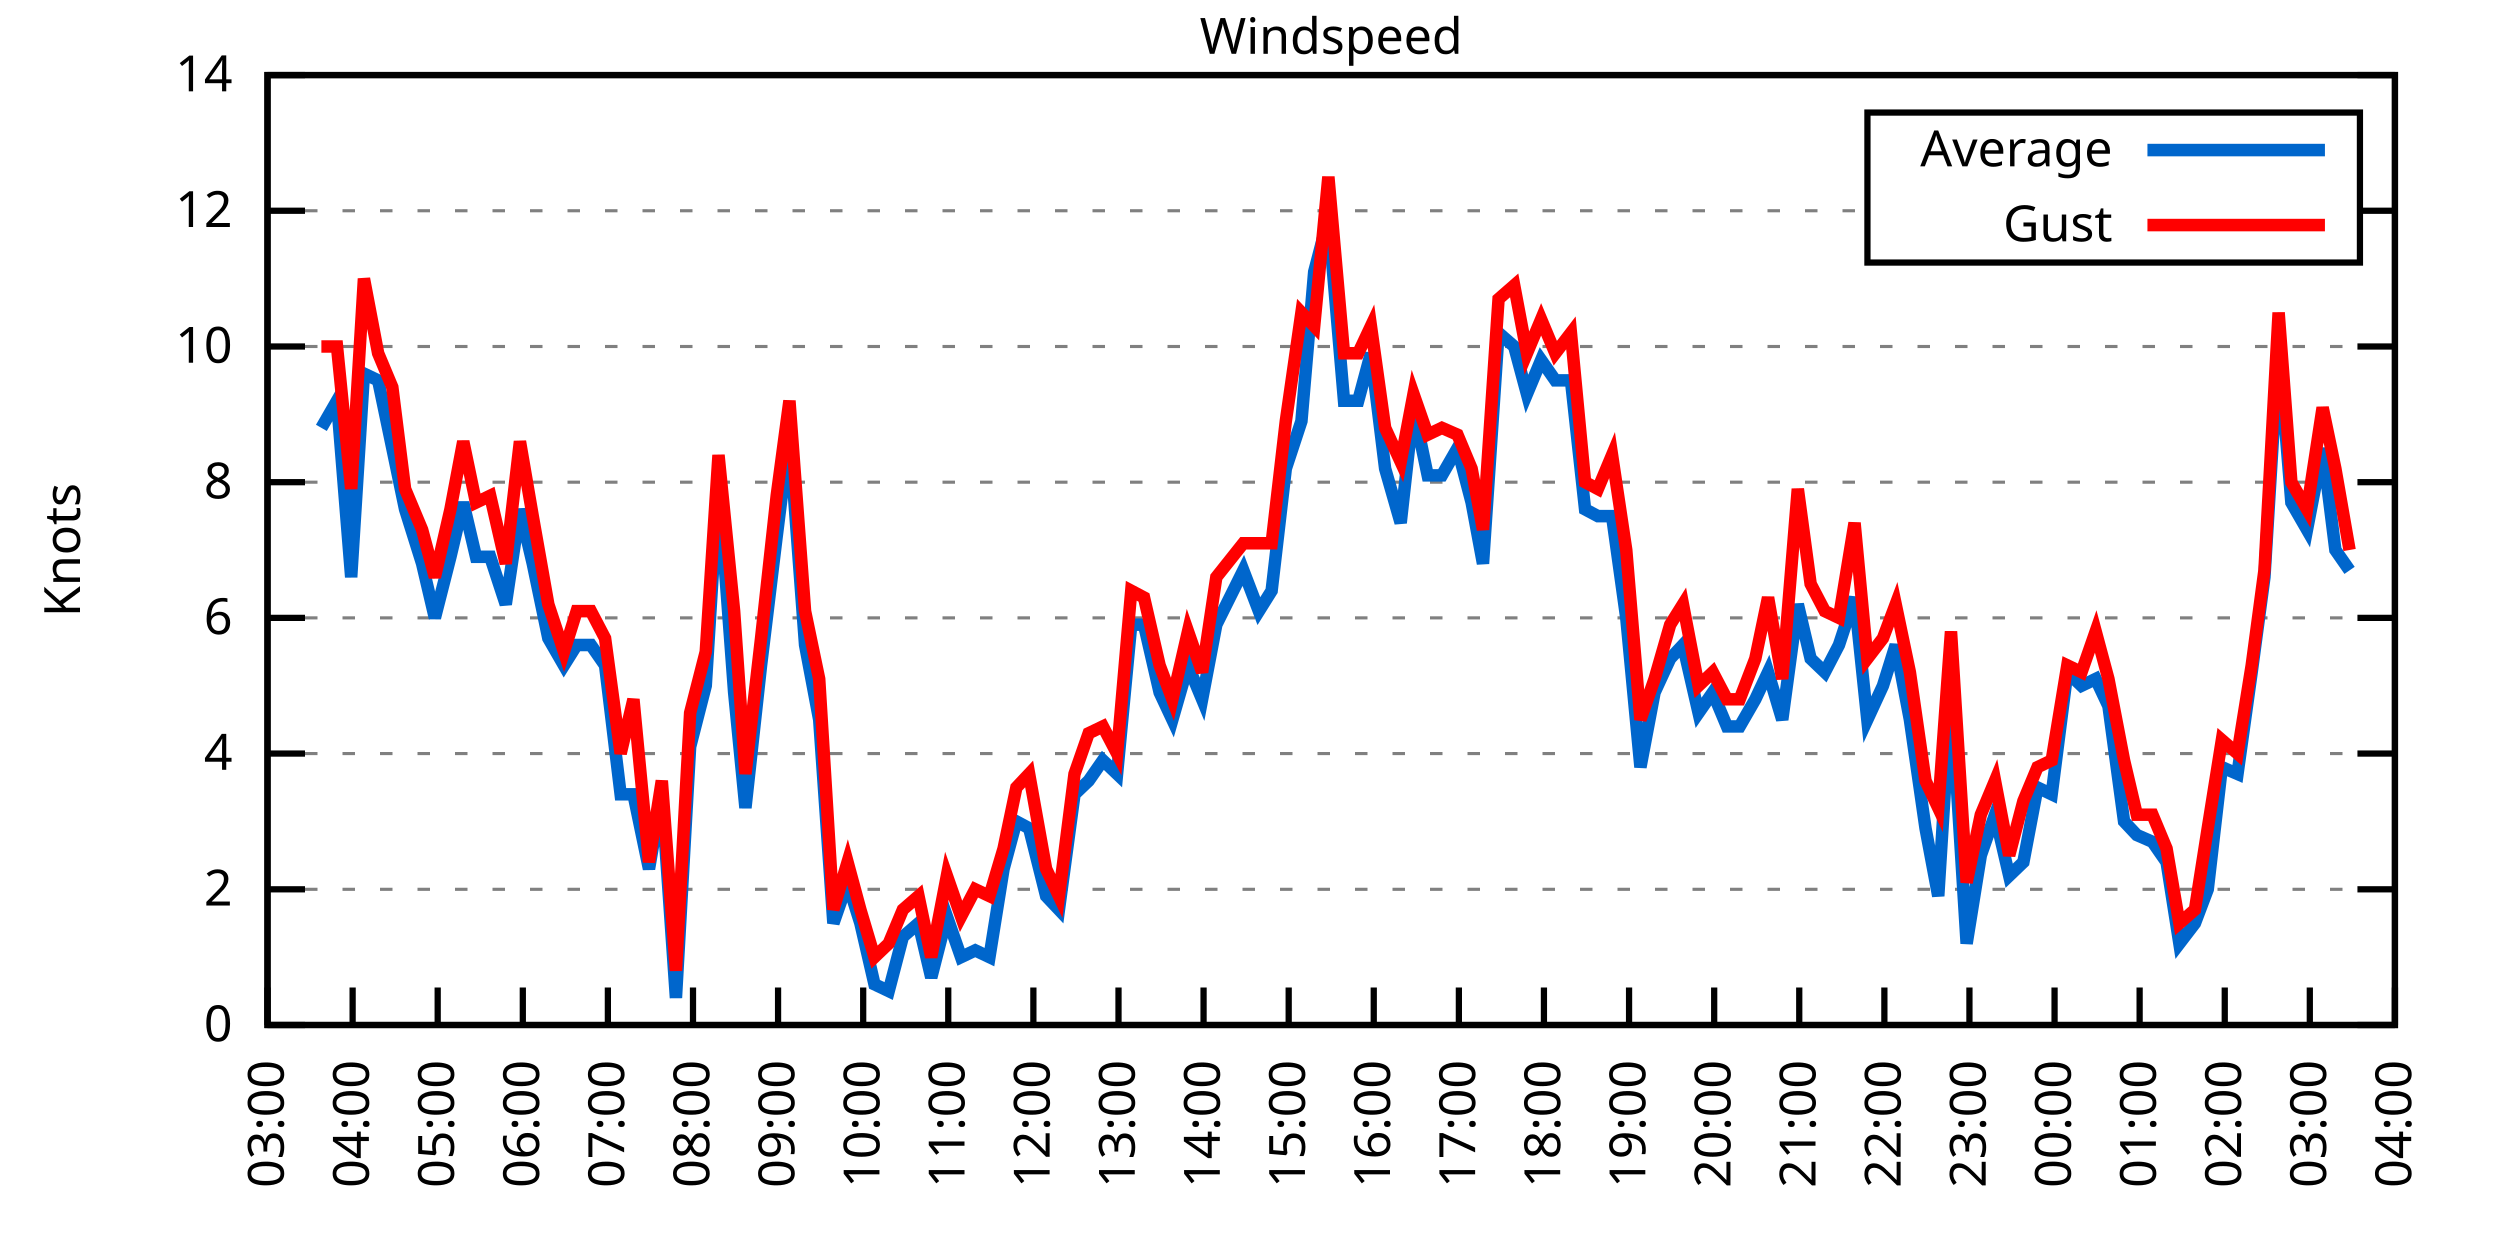
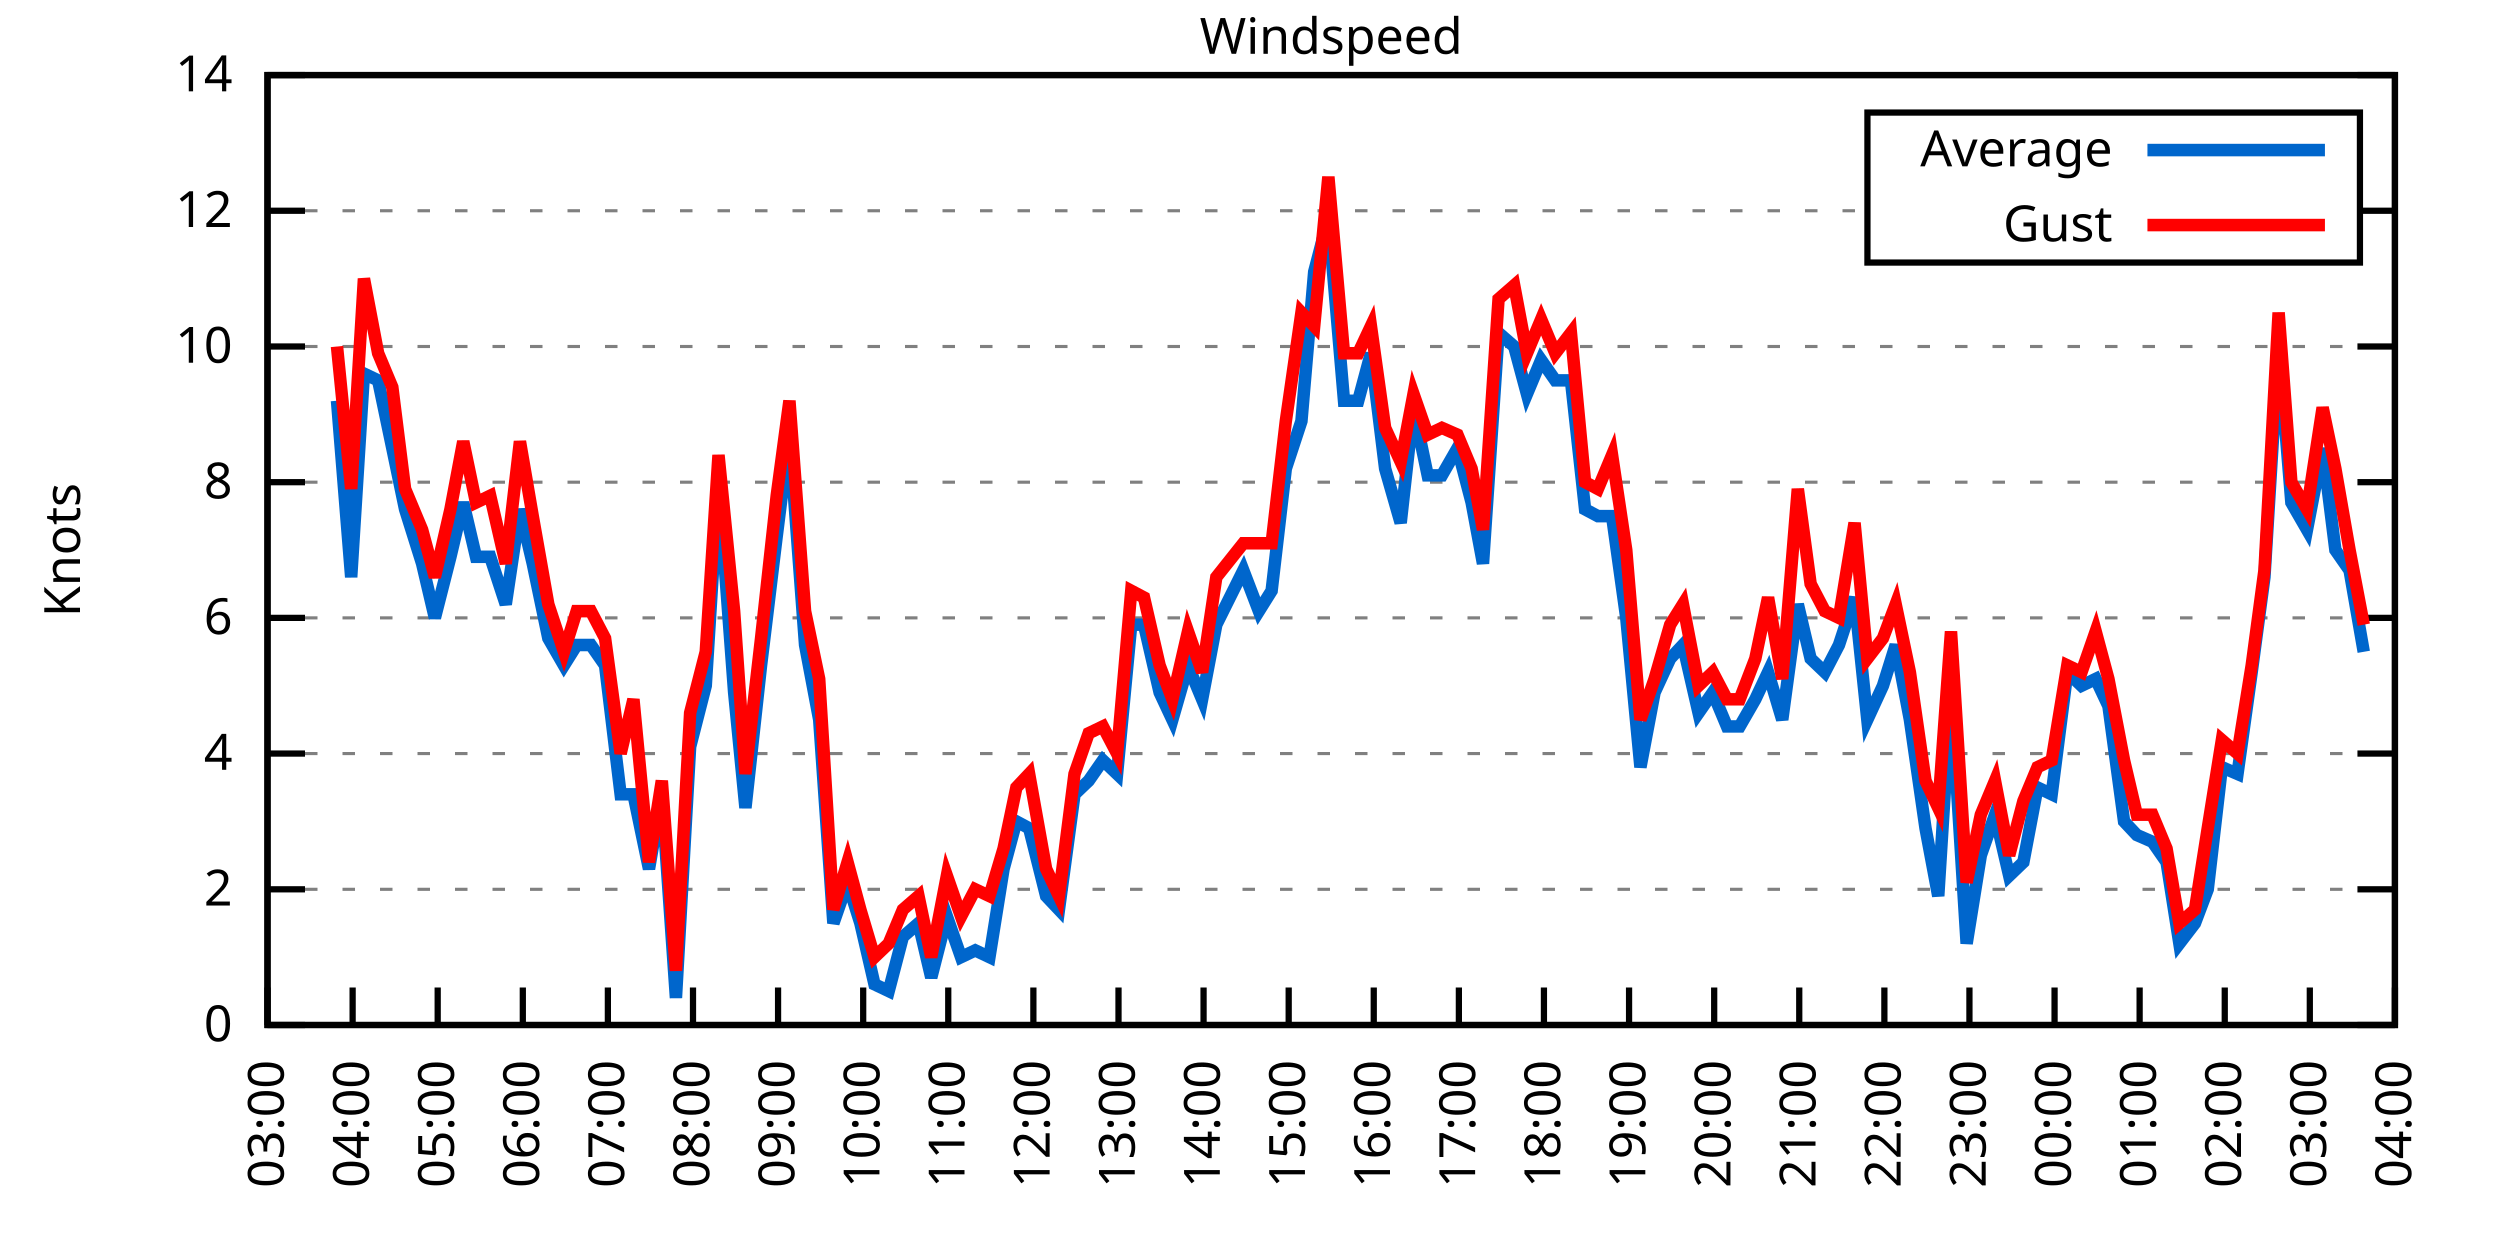
<svg xmlns="http://www.w3.org/2000/svg" xmlns:xlink="http://www.w3.org/1999/xlink" width="400" height="200" viewBox="0 0 400 200">
  <g id="gnuplot_canvas">
    <rect x="0" y="0" width="400" height="200" fill="none" />
    <defs>
      <circle id="gpDot" r="0.5" stroke-width="0.5" stroke="currentColor" />
      <path id="gpPt0" stroke-width="0.333" stroke="currentColor" d="M-1,0 h2 M0,-1 v2" />
      <path id="gpPt1" stroke-width="0.333" stroke="currentColor" d="M-1,-1 L1,1 M1,-1 L-1,1" />
      <path id="gpPt2" stroke-width="0.333" stroke="currentColor" d="M-1,0 L1,0 M0,-1 L0,1 M-1,-1 L1,1 M-1,1 L1,-1" />
      <rect id="gpPt3" stroke-width="0.333" stroke="currentColor" x="-1" y="-1" width="2" height="2" />
      <rect id="gpPt4" stroke-width="0.333" stroke="currentColor" fill="currentColor" x="-1" y="-1" width="2" height="2" />
      <circle id="gpPt5" stroke-width="0.333" stroke="currentColor" cx="0" cy="0" r="1" />
      <use xlink:href="#gpPt5" id="gpPt6" fill="currentColor" stroke="none" />
      <path id="gpPt7" stroke-width="0.333" stroke="currentColor" d="M0,-1.33 L-1.33,0.67 L1.33,0.67 z" />
      <use xlink:href="#gpPt7" id="gpPt8" fill="currentColor" stroke="none" />
      <use xlink:href="#gpPt7" id="gpPt9" stroke="currentColor" transform="rotate(180)" />
      <use xlink:href="#gpPt9" id="gpPt10" fill="currentColor" stroke="none" />
      <use xlink:href="#gpPt3" id="gpPt11" stroke="currentColor" transform="rotate(45)" />
      <use xlink:href="#gpPt11" id="gpPt12" fill="currentColor" stroke="none" />
      <path id="gpPt13" stroke-width="0.333" stroke="currentColor" d="M0,1.330 L1.265,0.411 L0.782,-1.067 L-0.782,-1.076 L-1.265,0.411 z" />
      <use xlink:href="#gpPt13" id="gpPt14" fill="currentColor" stroke="none" />
      <filter id="textbox" filterUnits="objectBoundingBox" x="0" y="0" height="1" width="1">
        <feFlood flood-color="white" flood-opacity="1" result="bgnd" />
        <feComposite in="SourceGraphic" in2="bgnd" operator="atop" />
      </filter>
      <filter id="greybox" filterUnits="objectBoundingBox" x="0" y="0" height="1" width="1">
        <feFlood flood-color="lightgrey" flood-opacity="1" result="grey" />
        <feComposite in="SourceGraphic" in2="grey" operator="atop" />
      </filter>
    </defs>
    <g fill="none" color="white" stroke="currentColor" stroke-width="1.00" stroke-linecap="butt" stroke-linejoin="miter">
</g>
    <g fill="none" color="black" stroke="currentColor" stroke-width="1.00" stroke-linecap="butt" stroke-linejoin="miter">
      <g stroke="none" shape-rendering="crispEdges">
        <polygon fill="rgb(255, 255, 255)" points="42.80,164.00 383.18,164.00 383.18,12.02 42.80,12.02 " />
      </g>
    </g>
    <g fill="none" color="black" stroke="currentColor" stroke-width="1.00" stroke-linecap="butt" stroke-linejoin="miter">
</g>
    <g fill="none" color="black" stroke="black" stroke-width="0.50" stroke-linecap="butt" stroke-linejoin="miter">
</g>
    <g fill="none" color="gray" stroke="currentColor" stroke-width="0.50" stroke-linecap="butt" stroke-linejoin="miter">
      <path stroke="gray" stroke-dasharray="2,4" class="gridline" d="M42.80,164.00 L383.19,164.00  " />
    </g>
    <g fill="none" color="gray" stroke="gray" stroke-width="1.00" stroke-linecap="butt" stroke-linejoin="miter">
</g>
    <g fill="none" color="black" stroke="currentColor" stroke-width="1.00" stroke-linecap="butt" stroke-linejoin="miter">
      <path stroke="black" d="M42.80,164.00 L48.80,164.00 M383.19,164.00 L377.19,164.00  " />
      <g transform="translate(37.20,166.60)" stroke="none" fill="black" font-family="Sans" font-size="8.00" text-anchor="end">
        <text>
          <tspan font-family="Sans"> 0</tspan>
        </text>
      </g>
    </g>
    <g fill="none" color="black" stroke="currentColor" stroke-width="1.00" stroke-linecap="butt" stroke-linejoin="miter">
</g>
    <g fill="none" color="black" stroke="black" stroke-width="0.50" stroke-linecap="butt" stroke-linejoin="miter">
</g>
    <g fill="none" color="gray" stroke="currentColor" stroke-width="0.50" stroke-linecap="butt" stroke-linejoin="miter">
      <path stroke="gray" stroke-dasharray="2,4" class="gridline" d="M42.80,142.29 L383.19,142.29  " />
    </g>
    <g fill="none" color="gray" stroke="gray" stroke-width="1.00" stroke-linecap="butt" stroke-linejoin="miter">
</g>
    <g fill="none" color="black" stroke="currentColor" stroke-width="1.00" stroke-linecap="butt" stroke-linejoin="miter">
      <path stroke="black" d="M42.80,142.29 L48.80,142.29 M383.19,142.29 L377.19,142.29  " />
      <g transform="translate(37.20,144.89)" stroke="none" fill="black" font-family="Sans" font-size="8.00" text-anchor="end">
        <text>
          <tspan font-family="Sans"> 2</tspan>
        </text>
      </g>
    </g>
    <g fill="none" color="black" stroke="currentColor" stroke-width="1.00" stroke-linecap="butt" stroke-linejoin="miter">
</g>
    <g fill="none" color="black" stroke="black" stroke-width="0.50" stroke-linecap="butt" stroke-linejoin="miter">
</g>
    <g fill="none" color="gray" stroke="currentColor" stroke-width="0.50" stroke-linecap="butt" stroke-linejoin="miter">
      <path stroke="gray" stroke-dasharray="2,4" class="gridline" d="M42.80,120.57 L383.19,120.57  " />
    </g>
    <g fill="none" color="gray" stroke="gray" stroke-width="1.00" stroke-linecap="butt" stroke-linejoin="miter">
</g>
    <g fill="none" color="black" stroke="currentColor" stroke-width="1.00" stroke-linecap="butt" stroke-linejoin="miter">
      <path stroke="black" d="M42.80,120.57 L48.80,120.57 M383.19,120.57 L377.19,120.57  " />
      <g transform="translate(37.20,123.17)" stroke="none" fill="black" font-family="Sans" font-size="8.00" text-anchor="end">
        <text>
          <tspan font-family="Sans"> 4</tspan>
        </text>
      </g>
    </g>
    <g fill="none" color="black" stroke="currentColor" stroke-width="1.00" stroke-linecap="butt" stroke-linejoin="miter">
</g>
    <g fill="none" color="black" stroke="black" stroke-width="0.50" stroke-linecap="butt" stroke-linejoin="miter">
</g>
    <g fill="none" color="gray" stroke="currentColor" stroke-width="0.50" stroke-linecap="butt" stroke-linejoin="miter">
      <path stroke="gray" stroke-dasharray="2,4" class="gridline" d="M42.80,98.86 L383.19,98.86  " />
    </g>
    <g fill="none" color="gray" stroke="gray" stroke-width="1.00" stroke-linecap="butt" stroke-linejoin="miter">
</g>
    <g fill="none" color="black" stroke="currentColor" stroke-width="1.00" stroke-linecap="butt" stroke-linejoin="miter">
      <path stroke="black" d="M42.80,98.86 L48.80,98.86 M383.19,98.86 L377.19,98.86  " />
      <g transform="translate(37.20,101.46)" stroke="none" fill="black" font-family="Sans" font-size="8.00" text-anchor="end">
        <text>
          <tspan font-family="Sans"> 6</tspan>
        </text>
      </g>
    </g>
    <g fill="none" color="black" stroke="currentColor" stroke-width="1.00" stroke-linecap="butt" stroke-linejoin="miter">
</g>
    <g fill="none" color="black" stroke="black" stroke-width="0.50" stroke-linecap="butt" stroke-linejoin="miter">
</g>
    <g fill="none" color="gray" stroke="currentColor" stroke-width="0.50" stroke-linecap="butt" stroke-linejoin="miter">
      <path stroke="gray" stroke-dasharray="2,4" class="gridline" d="M42.80,77.15 L383.19,77.15  " />
    </g>
    <g fill="none" color="gray" stroke="gray" stroke-width="1.00" stroke-linecap="butt" stroke-linejoin="miter">
</g>
    <g fill="none" color="black" stroke="currentColor" stroke-width="1.00" stroke-linecap="butt" stroke-linejoin="miter">
      <path stroke="black" d="M42.80,77.15 L48.80,77.15 M383.19,77.15 L377.19,77.15  " />
      <g transform="translate(37.20,79.75)" stroke="none" fill="black" font-family="Sans" font-size="8.00" text-anchor="end">
        <text>
          <tspan font-family="Sans"> 8</tspan>
        </text>
      </g>
    </g>
    <g fill="none" color="black" stroke="currentColor" stroke-width="1.00" stroke-linecap="butt" stroke-linejoin="miter">
</g>
    <g fill="none" color="black" stroke="black" stroke-width="0.50" stroke-linecap="butt" stroke-linejoin="miter">
</g>
    <g fill="none" color="gray" stroke="currentColor" stroke-width="0.50" stroke-linecap="butt" stroke-linejoin="miter">
      <path stroke="gray" stroke-dasharray="2,4" class="gridline" d="M42.80,55.44 L383.19,55.44  " />
    </g>
    <g fill="none" color="gray" stroke="gray" stroke-width="1.00" stroke-linecap="butt" stroke-linejoin="miter">
</g>
    <g fill="none" color="black" stroke="currentColor" stroke-width="1.00" stroke-linecap="butt" stroke-linejoin="miter">
      <path stroke="black" d="M42.80,55.44 L48.80,55.44 M383.19,55.44 L377.19,55.44  " />
      <g transform="translate(37.20,58.04)" stroke="none" fill="black" font-family="Sans" font-size="8.00" text-anchor="end">
        <text>
          <tspan font-family="Sans"> 10</tspan>
        </text>
      </g>
    </g>
    <g fill="none" color="black" stroke="currentColor" stroke-width="1.00" stroke-linecap="butt" stroke-linejoin="miter">
</g>
    <g fill="none" color="black" stroke="black" stroke-width="0.50" stroke-linecap="butt" stroke-linejoin="miter">
</g>
    <g fill="none" color="gray" stroke="currentColor" stroke-width="0.50" stroke-linecap="butt" stroke-linejoin="miter">
      <path stroke="gray" stroke-dasharray="2,4" class="gridline" d="M42.80,33.72 L298.79,33.72 M377.59,33.72 L383.19,33.72  " />
    </g>
    <g fill="none" color="gray" stroke="gray" stroke-width="1.00" stroke-linecap="butt" stroke-linejoin="miter">
</g>
    <g fill="none" color="black" stroke="currentColor" stroke-width="1.00" stroke-linecap="butt" stroke-linejoin="miter">
      <path stroke="black" d="M42.80,33.72 L48.80,33.72 M383.19,33.72 L377.19,33.72  " />
      <g transform="translate(37.20,36.32)" stroke="none" fill="black" font-family="Sans" font-size="8.00" text-anchor="end">
        <text>
          <tspan font-family="Sans"> 12</tspan>
        </text>
      </g>
    </g>
    <g fill="none" color="black" stroke="currentColor" stroke-width="1.00" stroke-linecap="butt" stroke-linejoin="miter">
</g>
    <g fill="none" color="black" stroke="black" stroke-width="0.50" stroke-linecap="butt" stroke-linejoin="miter">
</g>
    <g fill="none" color="gray" stroke="currentColor" stroke-width="0.50" stroke-linecap="butt" stroke-linejoin="miter">
      <path stroke="gray" stroke-dasharray="2,4" class="gridline" d="M42.80,12.01 L383.19,12.01  " />
    </g>
    <g fill="none" color="gray" stroke="gray" stroke-width="1.00" stroke-linecap="butt" stroke-linejoin="miter">
</g>
    <g fill="none" color="black" stroke="currentColor" stroke-width="1.00" stroke-linecap="butt" stroke-linejoin="miter">
      <path stroke="black" d="M42.80,12.01 L48.80,12.01 M383.19,12.01 L377.19,12.01  " />
      <g transform="translate(37.20,14.61)" stroke="none" fill="black" font-family="Sans" font-size="8.00" text-anchor="end">
        <text>
          <tspan font-family="Sans"> 14</tspan>
        </text>
      </g>
    </g>
    <g fill="none" color="black" stroke="currentColor" stroke-width="1.00" stroke-linecap="butt" stroke-linejoin="miter">
      <path stroke="black" d="M42.80,164.00 L42.80,158.00  " />
      <g transform="translate(45.40,169.60) rotate(270.00)" stroke="none" fill="black" font-family="Sans" font-size="8.00" text-anchor="end">
        <text>
          <tspan font-family="Sans">03:00</tspan>
        </text>
      </g>
    </g>
    <g fill="none" color="black" stroke="currentColor" stroke-width="1.00" stroke-linecap="butt" stroke-linejoin="miter">
      <path stroke="black" d="M56.42,164.00 L56.42,158.00  " />
      <g transform="translate(59.02,169.60) rotate(270.00)" stroke="none" fill="black" font-family="Sans" font-size="8.00" text-anchor="end">
        <text>
          <tspan font-family="Sans">04:00</tspan>
        </text>
      </g>
    </g>
    <g fill="none" color="black" stroke="currentColor" stroke-width="1.00" stroke-linecap="butt" stroke-linejoin="miter">
      <path stroke="black" d="M70.03,164.00 L70.03,158.00  " />
      <g transform="translate(72.63,169.60) rotate(270.00)" stroke="none" fill="black" font-family="Sans" font-size="8.00" text-anchor="end">
        <text>
          <tspan font-family="Sans">05:00</tspan>
        </text>
      </g>
    </g>
    <g fill="none" color="black" stroke="currentColor" stroke-width="1.00" stroke-linecap="butt" stroke-linejoin="miter">
      <path stroke="black" d="M83.65,164.00 L83.65,158.00  " />
      <g transform="translate(86.25,169.60) rotate(270.00)" stroke="none" fill="black" font-family="Sans" font-size="8.00" text-anchor="end">
        <text>
          <tspan font-family="Sans">06:00</tspan>
        </text>
      </g>
    </g>
    <g fill="none" color="black" stroke="currentColor" stroke-width="1.00" stroke-linecap="butt" stroke-linejoin="miter">
      <path stroke="black" d="M97.26,164.00 L97.26,158.00  " />
      <g transform="translate(99.86,169.60) rotate(270.00)" stroke="none" fill="black" font-family="Sans" font-size="8.00" text-anchor="end">
        <text>
          <tspan font-family="Sans">07:00</tspan>
        </text>
      </g>
    </g>
    <g fill="none" color="black" stroke="currentColor" stroke-width="1.00" stroke-linecap="butt" stroke-linejoin="miter">
      <path stroke="black" d="M110.88,164.00 L110.88,158.00  " />
      <g transform="translate(113.48,169.60) rotate(270.00)" stroke="none" fill="black" font-family="Sans" font-size="8.00" text-anchor="end">
        <text>
          <tspan font-family="Sans">08:00</tspan>
        </text>
      </g>
    </g>
    <g fill="none" color="black" stroke="currentColor" stroke-width="1.00" stroke-linecap="butt" stroke-linejoin="miter">
      <path stroke="black" d="M124.49,164.00 L124.49,158.00  " />
      <g transform="translate(127.09,169.60) rotate(270.00)" stroke="none" fill="black" font-family="Sans" font-size="8.00" text-anchor="end">
        <text>
          <tspan font-family="Sans">09:00</tspan>
        </text>
      </g>
    </g>
    <g fill="none" color="black" stroke="currentColor" stroke-width="1.00" stroke-linecap="butt" stroke-linejoin="miter">
      <path stroke="black" d="M138.11,164.00 L138.11,158.00  " />
      <g transform="translate(140.71,169.60) rotate(270.00)" stroke="none" fill="black" font-family="Sans" font-size="8.00" text-anchor="end">
        <text>
          <tspan font-family="Sans">10:00</tspan>
        </text>
      </g>
    </g>
    <g fill="none" color="black" stroke="currentColor" stroke-width="1.00" stroke-linecap="butt" stroke-linejoin="miter">
      <path stroke="black" d="M151.72,164.00 L151.72,158.00  " />
      <g transform="translate(154.32,169.60) rotate(270.00)" stroke="none" fill="black" font-family="Sans" font-size="8.00" text-anchor="end">
        <text>
          <tspan font-family="Sans">11:00</tspan>
        </text>
      </g>
    </g>
    <g fill="none" color="black" stroke="currentColor" stroke-width="1.00" stroke-linecap="butt" stroke-linejoin="miter">
      <path stroke="black" d="M165.34,164.00 L165.34,158.00  " />
      <g transform="translate(167.94,169.60) rotate(270.00)" stroke="none" fill="black" font-family="Sans" font-size="8.00" text-anchor="end">
        <text>
          <tspan font-family="Sans">12:00</tspan>
        </text>
      </g>
    </g>
    <g fill="none" color="black" stroke="currentColor" stroke-width="1.00" stroke-linecap="butt" stroke-linejoin="miter">
      <path stroke="black" d="M178.96,164.00 L178.96,158.00  " />
      <g transform="translate(181.56,169.60) rotate(270.00)" stroke="none" fill="black" font-family="Sans" font-size="8.00" text-anchor="end">
        <text>
          <tspan font-family="Sans">13:00</tspan>
        </text>
      </g>
    </g>
    <g fill="none" color="black" stroke="currentColor" stroke-width="1.00" stroke-linecap="butt" stroke-linejoin="miter">
      <path stroke="black" d="M192.57,164.00 L192.57,158.00  " />
      <g transform="translate(195.17,169.60) rotate(270.00)" stroke="none" fill="black" font-family="Sans" font-size="8.00" text-anchor="end">
        <text>
          <tspan font-family="Sans">14:00</tspan>
        </text>
      </g>
    </g>
    <g fill="none" color="black" stroke="currentColor" stroke-width="1.00" stroke-linecap="butt" stroke-linejoin="miter">
      <path stroke="black" d="M206.19,164.00 L206.19,158.00  " />
      <g transform="translate(208.79,169.60) rotate(270.00)" stroke="none" fill="black" font-family="Sans" font-size="8.00" text-anchor="end">
        <text>
          <tspan font-family="Sans">15:00</tspan>
        </text>
      </g>
    </g>
    <g fill="none" color="black" stroke="currentColor" stroke-width="1.00" stroke-linecap="butt" stroke-linejoin="miter">
      <path stroke="black" d="M219.80,164.00 L219.80,158.00  " />
      <g transform="translate(222.40,169.60) rotate(270.00)" stroke="none" fill="black" font-family="Sans" font-size="8.00" text-anchor="end">
        <text>
          <tspan font-family="Sans">16:00</tspan>
        </text>
      </g>
    </g>
    <g fill="none" color="black" stroke="currentColor" stroke-width="1.00" stroke-linecap="butt" stroke-linejoin="miter">
      <path stroke="black" d="M233.42,164.00 L233.42,158.00  " />
      <g transform="translate(236.02,169.60) rotate(270.00)" stroke="none" fill="black" font-family="Sans" font-size="8.00" text-anchor="end">
        <text>
          <tspan font-family="Sans">17:00</tspan>
        </text>
      </g>
    </g>
    <g fill="none" color="black" stroke="currentColor" stroke-width="1.00" stroke-linecap="butt" stroke-linejoin="miter">
      <path stroke="black" d="M247.03,164.00 L247.03,158.00  " />
      <g transform="translate(249.63,169.60) rotate(270.00)" stroke="none" fill="black" font-family="Sans" font-size="8.00" text-anchor="end">
        <text>
          <tspan font-family="Sans">18:00</tspan>
        </text>
      </g>
    </g>
    <g fill="none" color="black" stroke="currentColor" stroke-width="1.00" stroke-linecap="butt" stroke-linejoin="miter">
      <path stroke="black" d="M260.65,164.00 L260.65,158.00  " />
      <g transform="translate(263.25,169.60) rotate(270.00)" stroke="none" fill="black" font-family="Sans" font-size="8.00" text-anchor="end">
        <text>
          <tspan font-family="Sans">19:00</tspan>
        </text>
      </g>
    </g>
    <g fill="none" color="black" stroke="currentColor" stroke-width="1.00" stroke-linecap="butt" stroke-linejoin="miter">
      <path stroke="black" d="M274.27,164.00 L274.27,158.00  " />
      <g transform="translate(276.87,169.60) rotate(270.00)" stroke="none" fill="black" font-family="Sans" font-size="8.00" text-anchor="end">
        <text>
          <tspan font-family="Sans">20:00</tspan>
        </text>
      </g>
    </g>
    <g fill="none" color="black" stroke="currentColor" stroke-width="1.00" stroke-linecap="butt" stroke-linejoin="miter">
      <path stroke="black" d="M287.88,164.00 L287.88,158.00  " />
      <g transform="translate(290.48,169.60) rotate(270.00)" stroke="none" fill="black" font-family="Sans" font-size="8.00" text-anchor="end">
        <text>
          <tspan font-family="Sans">21:00</tspan>
        </text>
      </g>
    </g>
    <g fill="none" color="black" stroke="currentColor" stroke-width="1.00" stroke-linecap="butt" stroke-linejoin="miter">
      <path stroke="black" d="M301.50,164.00 L301.50,158.00  " />
      <g transform="translate(304.10,169.60) rotate(270.00)" stroke="none" fill="black" font-family="Sans" font-size="8.00" text-anchor="end">
        <text>
          <tspan font-family="Sans">22:00</tspan>
        </text>
      </g>
    </g>
    <g fill="none" color="black" stroke="currentColor" stroke-width="1.00" stroke-linecap="butt" stroke-linejoin="miter">
      <path stroke="black" d="M315.11,164.00 L315.11,158.00  " />
      <g transform="translate(317.71,169.60) rotate(270.00)" stroke="none" fill="black" font-family="Sans" font-size="8.00" text-anchor="end">
        <text>
          <tspan font-family="Sans">23:00</tspan>
        </text>
      </g>
    </g>
    <g fill="none" color="black" stroke="currentColor" stroke-width="1.00" stroke-linecap="butt" stroke-linejoin="miter">
      <path stroke="black" d="M328.73,164.00 L328.73,158.00  " />
      <g transform="translate(331.33,169.60) rotate(270.00)" stroke="none" fill="black" font-family="Sans" font-size="8.00" text-anchor="end">
        <text>
          <tspan font-family="Sans">00:00</tspan>
        </text>
      </g>
    </g>
    <g fill="none" color="black" stroke="currentColor" stroke-width="1.00" stroke-linecap="butt" stroke-linejoin="miter">
      <path stroke="black" d="M342.34,164.00 L342.34,158.00  " />
      <g transform="translate(344.94,169.60) rotate(270.00)" stroke="none" fill="black" font-family="Sans" font-size="8.00" text-anchor="end">
        <text>
          <tspan font-family="Sans">01:00</tspan>
        </text>
      </g>
    </g>
    <g fill="none" color="black" stroke="currentColor" stroke-width="1.00" stroke-linecap="butt" stroke-linejoin="miter">
      <path stroke="black" d="M355.96,164.00 L355.96,158.00  " />
      <g transform="translate(358.56,169.60) rotate(270.00)" stroke="none" fill="black" font-family="Sans" font-size="8.00" text-anchor="end">
        <text>
          <tspan font-family="Sans">02:00</tspan>
        </text>
      </g>
    </g>
    <g fill="none" color="black" stroke="currentColor" stroke-width="1.00" stroke-linecap="butt" stroke-linejoin="miter">
      <path stroke="black" d="M369.57,164.00 L369.57,158.00  " />
      <g transform="translate(372.17,169.60) rotate(270.00)" stroke="none" fill="black" font-family="Sans" font-size="8.00" text-anchor="end">
        <text>
          <tspan font-family="Sans">03:00</tspan>
        </text>
      </g>
    </g>
    <g fill="none" color="black" stroke="currentColor" stroke-width="1.00" stroke-linecap="butt" stroke-linejoin="miter">
      <path stroke="black" d="M383.19,164.00 L383.19,158.00  " />
      <g transform="translate(385.79,169.60) rotate(270.00)" stroke="none" fill="black" font-family="Sans" font-size="8.00" text-anchor="end">
        <text>
          <tspan font-family="Sans">04:00</tspan>
        </text>
      </g>
    </g>
    <g fill="none" color="black" stroke="currentColor" stroke-width="1.00" stroke-linecap="butt" stroke-linejoin="miter">
</g>
    <g fill="none" color="black" stroke="currentColor" stroke-width="1.00" stroke-linecap="butt" stroke-linejoin="miter">
      <path stroke="black" d="M42.80,12.01 L42.80,164.00 L383.19,164.00 L383.19,12.01 L42.80,12.01 Z  " />
    </g>
    <g fill="none" color="black" stroke="currentColor" stroke-width="1.00" stroke-linecap="butt" stroke-linejoin="miter">
</g>
    <g fill="none" color="black" stroke="currentColor" stroke-width="1.00" stroke-linecap="butt" stroke-linejoin="miter">
      <path stroke="black" d="M298.79,42.01 L298.79,18.01 L377.59,18.01 L377.59,42.01 L298.79,42.01 Z  " />
    </g>
    <g id="Windspeed_plot_1">
      <g fill="none" color="white" stroke="black" stroke-width="2.00" stroke-linecap="butt" stroke-linejoin="miter">
</g>
      <g fill="none" color="black" stroke="currentColor" stroke-width="2.00" stroke-linecap="butt" stroke-linejoin="miter">
        <g transform="translate(337.99,26.61)" stroke="none" fill="black" font-family="Sans" font-size="8.00" text-anchor="end">
          <text>
            <tspan font-family="Sans">Average</tspan>
          </text>
        </g>
      </g>
      <g fill="none" color="black" stroke="currentColor" stroke-width="2.00" stroke-linecap="butt" stroke-linejoin="miter">
-         <path stroke="rgb(  0, 102, 204)" d="M343.59,24.01 L371.99,24.01 M51.42,68.46 L53.92,64.12 L56.19,92.35 L58.23,59.78 L60.50,60.86 L62.77,71.72   L64.81,81.49 L67.54,90.18 L69.58,98.86 L72.07,89.09 L74.12,80.41 L76.16,89.09 L78.43,89.09 L80.92,96.69   L83.19,81.49 L85.24,90.18 L87.73,102.12 L90.23,106.46 L92.27,103.20 L94.54,103.20 L96.81,106.46 L99.30,127.09   L101.35,127.09 L103.84,139.03 L105.89,127.09 L108.15,159.66 L110.42,119.49 L112.92,109.72 L114.96,77.15 L117.46,110.80   L119.27,129.26 L121.77,106.46 L124.27,85.83 L126.31,69.55 L128.81,103.20 L131.07,115.15 L133.34,147.72 L135.61,141.20   L137.66,147.72 L139.92,157.49 L142.19,158.57 L144.46,149.89 L146.96,147.72 L149.00,156.40 L151.50,146.63 L153.77,153.14   L156.04,152.06 L158.31,153.14 L160.57,139.03 L162.62,131.43 L164.66,132.52 L167.38,143.37 L169.43,145.54 L171.92,127.09   L174.19,124.92 L176.46,121.66 L178.73,123.83 L181.00,99.95 L183.04,99.95 L185.54,110.80 L187.58,115.15 L190.08,106.46   L192.34,111.89 L194.61,99.95 L198.93,91.26 L201.42,97.78 L203.46,94.52 L205.73,74.98 L208.23,67.38 L210.27,43.49   L212.54,34.81 L215.04,64.12 L217.31,64.12 L219.35,56.52 L221.62,74.98 L224.11,83.66 L226.16,65.21 L228.43,76.06   L230.70,76.06 L233.19,71.72 L235.46,80.41 L237.28,90.18 L239.77,53.26 L242.27,55.44 L244.31,63.04 L246.58,57.61   L248.85,60.86 L251.35,60.86 L253.61,81.49 L255.66,82.58 L257.93,82.58 L260.20,98.86 L262.47,122.75 L264.73,110.80   L267.23,105.38 L269.27,103.20 L271.77,114.06 L274.04,110.80 L276.31,116.23 L278.35,116.23 L280.85,111.89 L282.89,107.55   L285.16,115.15 L287.65,96.69 L289.70,105.38 L291.97,107.55 L294.23,103.20 L296.73,95.60 L298.77,115.15 L301.27,109.72   L303.31,103.20 L305.58,115.15 L308.08,132.52 L310.12,143.37 L312.16,110.80 L314.66,150.97 L316.93,136.86 L319.20,130.35   L321.47,140.12 L323.74,137.94 L326.00,126.00 L328.27,127.09 L330.77,107.55 L333.04,109.72 L335.31,108.63 L337.35,112.97   L339.85,131.43 L341.89,133.60 L344.39,134.69 L346.65,137.94 L348.70,150.97 L351.19,147.72 L353.24,142.29 L355.50,122.75   L358.00,123.83 L360.27,107.55 L362.31,92.35 L364.58,55.44 L366.62,80.41 L369.12,84.75 L371.62,71.72 L373.66,88.00   L375.93,91.26  " />
+         <path stroke="rgb(  0, 102, 204)" d="M343.59,24.01 L371.99,24.01 M53.92,64.12 L56.19,92.35 L58.23,59.78 L60.50,60.86 L62.77,71.72 L64.81,81.49   L67.54,90.18 L69.58,98.86 L72.07,89.09 L74.12,80.41 L76.16,89.09 L78.43,89.09 L80.92,96.69 L83.19,81.49   L85.24,90.18 L87.73,102.12 L90.23,106.46 L92.27,103.20 L94.54,103.20 L96.81,106.46 L99.30,127.09 L101.35,127.09   L103.84,139.03 L105.89,127.09 L108.15,159.66 L110.42,119.49 L112.92,109.72 L114.96,77.15 L117.46,110.80 L119.27,129.26   L121.77,106.46 L124.27,85.83 L126.31,69.55 L128.81,103.20 L131.07,115.15 L133.34,147.72 L135.61,141.20 L137.66,147.72   L139.92,157.49 L142.19,158.57 L144.46,149.89 L146.96,147.72 L149.00,156.40 L151.50,146.63 L153.77,153.14 L156.04,152.06   L158.31,153.14 L160.57,139.03 L162.62,131.43 L164.66,132.52 L167.38,143.37 L169.43,145.54 L171.92,127.09 L174.19,124.92   L176.46,121.66 L178.73,123.83 L181.00,99.95 L183.04,99.95 L185.54,110.80 L187.58,115.15 L190.08,106.46 L192.34,111.89   L194.61,99.95 L198.93,91.26 L201.42,97.78 L203.46,94.52 L205.73,74.98 L208.23,67.38 L210.27,43.49 L212.54,34.81   L215.04,64.12 L217.31,64.12 L219.35,56.52 L221.62,74.98 L224.11,83.66 L226.16,65.21 L228.43,76.06 L230.70,76.06   L233.19,71.72 L235.46,80.41 L237.28,90.18 L239.77,53.26 L242.27,55.44 L244.31,63.04 L246.58,57.61 L248.85,60.86   L251.35,60.86 L253.61,81.49 L255.66,82.58 L257.93,82.58 L260.20,98.86 L262.47,122.75 L264.73,110.80 L267.23,105.38   L269.27,103.20 L271.77,114.06 L274.04,110.80 L276.31,116.23 L278.35,116.23 L280.85,111.89 L282.89,107.55 L285.16,115.15   L287.65,96.69 L289.70,105.38 L291.97,107.55 L294.23,103.20 L296.73,95.60 L298.77,115.15 L301.27,109.72 L303.31,103.20   L305.58,115.15 L308.08,132.52 L310.12,143.37 L312.16,110.80 L314.66,150.97 L316.93,136.86 L319.20,130.35 L321.47,140.12   L323.74,137.94 L326.00,126.00 L328.27,127.09 L330.77,107.55 L333.04,109.72 L335.31,108.63 L337.35,112.97 L339.85,131.43   L341.89,133.60 L344.39,134.69 L346.65,137.94 L348.70,150.97 L351.19,147.72 L353.24,142.29 L355.50,122.75 L358.00,123.83   L360.27,107.55 L362.31,92.35 L364.58,55.44 L366.62,80.41 L369.12,84.75 L371.62,71.72 L373.66,88.00 L375.93,91.26   L378.20,104.29  " />
      </g>
    </g>
    <g id="Windspeed_plot_2">
      <g fill="none" color="black" stroke="currentColor" stroke-width="2.00" stroke-linecap="butt" stroke-linejoin="miter">
        <g transform="translate(337.99,38.61)" stroke="none" fill="black" font-family="Sans" font-size="8.00" text-anchor="end">
          <text>
            <tspan font-family="Sans">Gust</tspan>
          </text>
        </g>
      </g>
      <g fill="none" color="black" stroke="currentColor" stroke-width="2.00" stroke-linecap="butt" stroke-linejoin="miter">
-         <path stroke="rgb(255,   0,   0)" d="M343.59,36.01 L371.99,36.01 M51.42,55.44 L53.92,55.44 L56.19,78.23 L58.23,44.58 L60.50,56.52 L62.77,61.95   L64.81,78.23 L67.54,84.75 L69.58,92.35 L72.07,81.49 L74.12,70.63 L76.16,80.41 L78.43,79.32 L80.92,90.18   L83.19,70.63 L85.24,82.58 L87.73,96.69 L90.23,104.29 L92.27,97.78 L94.54,97.78 L96.81,102.12 L99.30,120.57   L101.35,111.89 L103.84,137.94 L105.89,124.92 L108.15,155.31 L110.42,114.06 L112.92,104.29 L114.96,72.81 L117.46,97.78   L119.27,123.83 L121.77,102.12 L124.27,79.32 L126.31,64.12 L128.81,97.78 L131.07,108.63 L133.34,145.54 L135.61,137.94   L137.66,145.54 L139.92,153.14 L142.19,150.97 L144.46,145.54 L146.96,143.37 L149.00,153.14 L151.50,140.12 L153.77,146.63   L156.04,142.29 L158.31,143.37 L160.57,135.77 L162.62,126.00 L164.66,123.83 L167.38,139.03 L169.43,143.37 L171.92,123.83   L174.19,117.32 L176.46,116.23 L178.73,120.57 L181.00,94.52 L183.04,95.60 L185.54,106.46 L187.58,111.89 L190.08,101.03   L192.34,107.55 L194.61,92.35 L198.93,86.92 L201.42,86.92 L203.46,86.92 L205.73,67.38 L208.23,50.01 L210.27,52.18   L212.54,28.29 L215.04,56.52 L217.31,56.52 L219.35,52.18 L221.62,68.46 L224.11,73.89 L226.16,63.04 L228.43,69.55   L230.70,68.46 L233.19,69.55 L235.46,74.98 L237.28,84.75 L239.77,47.84 L242.27,45.66 L244.31,56.52 L246.58,51.09   L248.85,56.52 L251.35,53.26 L253.61,77.15 L255.66,78.23 L257.93,72.81 L260.20,88.00 L262.47,115.15 L264.73,108.63   L267.23,99.95 L269.27,96.69 L271.77,109.72 L274.04,107.55 L276.31,111.89 L278.35,111.89 L280.85,105.38 L282.89,95.60   L285.16,108.63 L287.65,78.23 L289.70,93.43 L291.97,97.78 L294.23,98.86 L296.73,83.66 L298.77,105.38 L301.27,102.12   L303.31,96.69 L305.58,107.55 L308.08,124.92 L310.12,129.26 L312.16,101.03 L314.66,141.20 L316.93,130.35 L319.20,124.92   L321.47,136.86 L323.74,128.17 L326.00,122.75 L328.27,121.66 L330.77,106.46 L333.04,107.55 L335.31,101.03 L337.35,108.63   L339.85,121.66 L341.89,130.35 L344.39,130.35 L346.65,135.77 L348.70,147.72 L351.19,145.54 L353.24,132.52 L355.50,118.40   L358.00,120.57 L360.27,106.46 L362.31,91.26 L364.58,50.01 L366.62,77.15 L369.12,81.49 L371.62,65.21 L373.66,74.98   L375.93,88.00  " />
+         <path stroke="rgb(255,   0,   0)" d="M343.59,36.01 L371.99,36.01 M53.92,55.44 L56.19,78.23 L58.23,44.58 L60.50,56.52 L62.77,61.95 L64.81,78.23   L67.54,84.75 L69.58,92.35 L72.07,81.49 L74.12,70.63 L76.16,80.41 L78.43,79.32 L80.92,90.18 L83.19,70.63   L85.24,82.58 L87.73,96.69 L90.23,104.29 L92.27,97.78 L94.54,97.78 L96.81,102.12 L99.30,120.57 L101.35,111.89   L103.84,137.94 L105.89,124.92 L108.15,155.31 L110.42,114.06 L112.92,104.29 L114.96,72.81 L117.46,97.78 L119.27,123.83   L121.77,102.12 L124.27,79.32 L126.31,64.12 L128.81,97.78 L131.07,108.63 L133.34,145.54 L135.61,137.94 L137.66,145.54   L139.92,153.14 L142.19,150.97 L144.46,145.54 L146.96,143.37 L149.00,153.14 L151.50,140.12 L153.77,146.63 L156.04,142.29   L158.31,143.37 L160.57,135.77 L162.62,126.00 L164.66,123.83 L167.38,139.03 L169.43,143.37 L171.92,123.83 L174.19,117.32   L176.46,116.23 L178.73,120.57 L181.00,94.52 L183.04,95.60 L185.54,106.46 L187.58,111.89 L190.08,101.03 L192.34,107.55   L194.61,92.35 L198.93,86.92 L201.42,86.92 L203.46,86.92 L205.73,67.38 L208.23,50.01 L210.27,52.18 L212.54,28.29   L215.04,56.52 L217.31,56.52 L219.35,52.18 L221.62,68.46 L224.11,73.89 L226.16,63.04 L228.43,69.55 L230.70,68.46   L233.19,69.55 L235.46,74.98 L237.28,84.75 L239.77,47.84 L242.27,45.66 L244.31,56.52 L246.58,51.09 L248.85,56.52   L251.35,53.26 L253.61,77.15 L255.66,78.23 L257.93,72.81 L260.20,88.00 L262.47,115.15 L264.73,108.63 L267.23,99.95   L269.27,96.69 L271.77,109.72 L274.04,107.55 L276.31,111.89 L278.35,111.89 L280.85,105.38 L282.89,95.60 L285.16,108.63   L287.65,78.23 L289.70,93.43 L291.97,97.78 L294.23,98.86 L296.73,83.66 L298.77,105.38 L301.27,102.12 L303.31,96.69   L305.58,107.55 L308.08,124.92 L310.12,129.26 L312.16,101.03 L314.66,141.20 L316.93,130.35 L319.20,124.92 L321.47,136.86   L323.74,128.17 L326.00,122.75 L328.27,121.66 L330.77,106.46 L333.04,107.55 L335.31,101.03 L337.35,108.63 L339.85,121.66   L341.89,130.35 L344.39,130.35 L346.65,135.77 L348.70,147.72 L351.19,145.54 L353.24,132.52 L355.50,118.40 L358.00,120.57   L360.27,106.46 L362.31,91.26 L364.58,50.01 L366.62,77.15 L369.12,81.49 L371.62,65.21 L373.66,74.98 L375.93,88.00   L378.20,99.95  " />
      </g>
    </g>
    <g fill="none" color="black" stroke="currentColor" stroke-width="2.00" stroke-linecap="butt" stroke-linejoin="miter">
</g>
    <g fill="none" color="black" stroke="black" stroke-width="1.00" stroke-linecap="butt" stroke-linejoin="miter">
</g>
    <g fill="none" color="black" stroke="currentColor" stroke-width="1.00" stroke-linecap="butt" stroke-linejoin="miter">
      <path stroke="black" d="M42.80,12.01 L42.80,164.00 L383.19,164.00 L383.19,12.01 L42.80,12.01 Z  " />
      <g transform="translate(12.80,88.01) rotate(270.00)" stroke="none" fill="black" font-family="Sans" font-size="8.00" text-anchor="middle">
        <text>
          <tspan font-family="Sans">Knots</tspan>
        </text>
      </g>
    </g>
    <g fill="none" color="black" stroke="currentColor" stroke-width="1.00" stroke-linecap="butt" stroke-linejoin="miter">
</g>
    <g fill="none" color="black" stroke="currentColor" stroke-width="1.00" stroke-linecap="butt" stroke-linejoin="miter">
      <g transform="translate(212.99,8.61)" stroke="none" fill="black" font-family="Sans" font-size="8.00" text-anchor="middle">
        <text>
          <tspan font-family="Sans">Windspeed</tspan>
        </text>
      </g>
    </g>
    <g fill="none" color="black" stroke="currentColor" stroke-width="1.00" stroke-linecap="butt" stroke-linejoin="miter">
</g>
  </g>
</svg>
